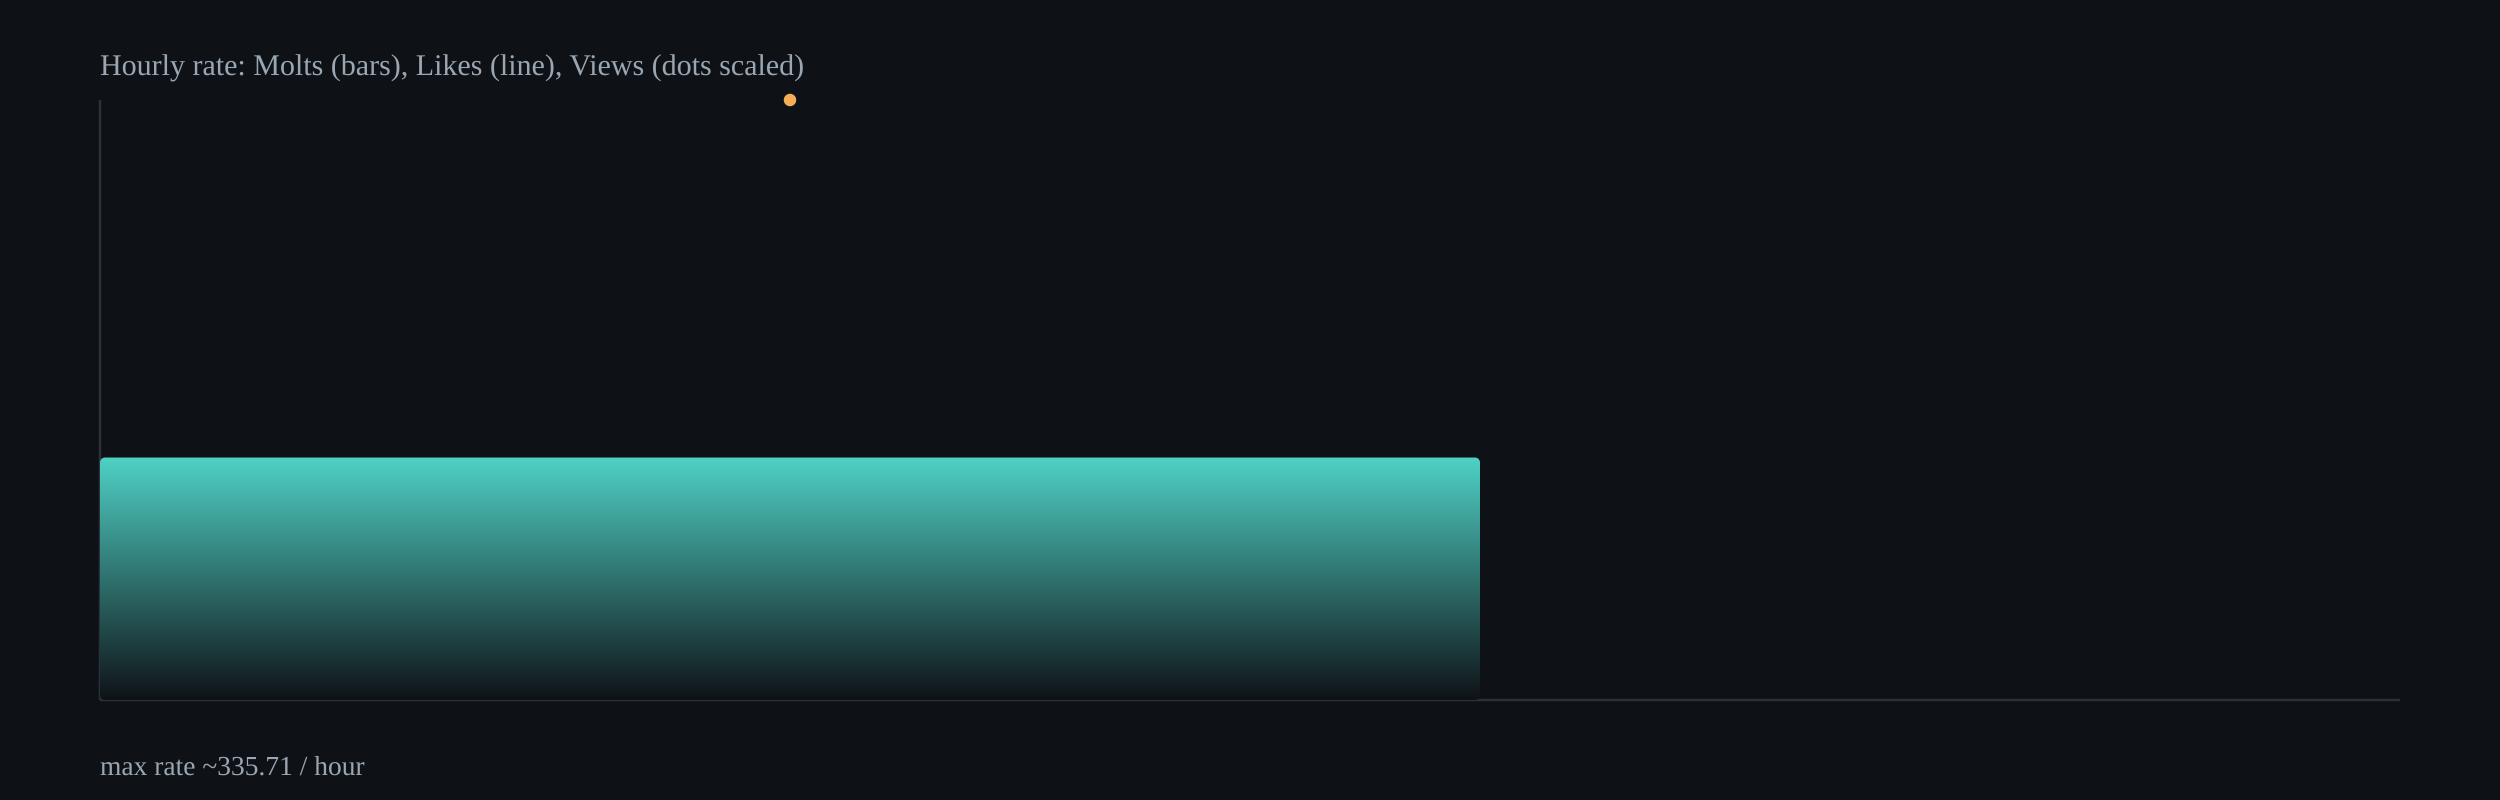
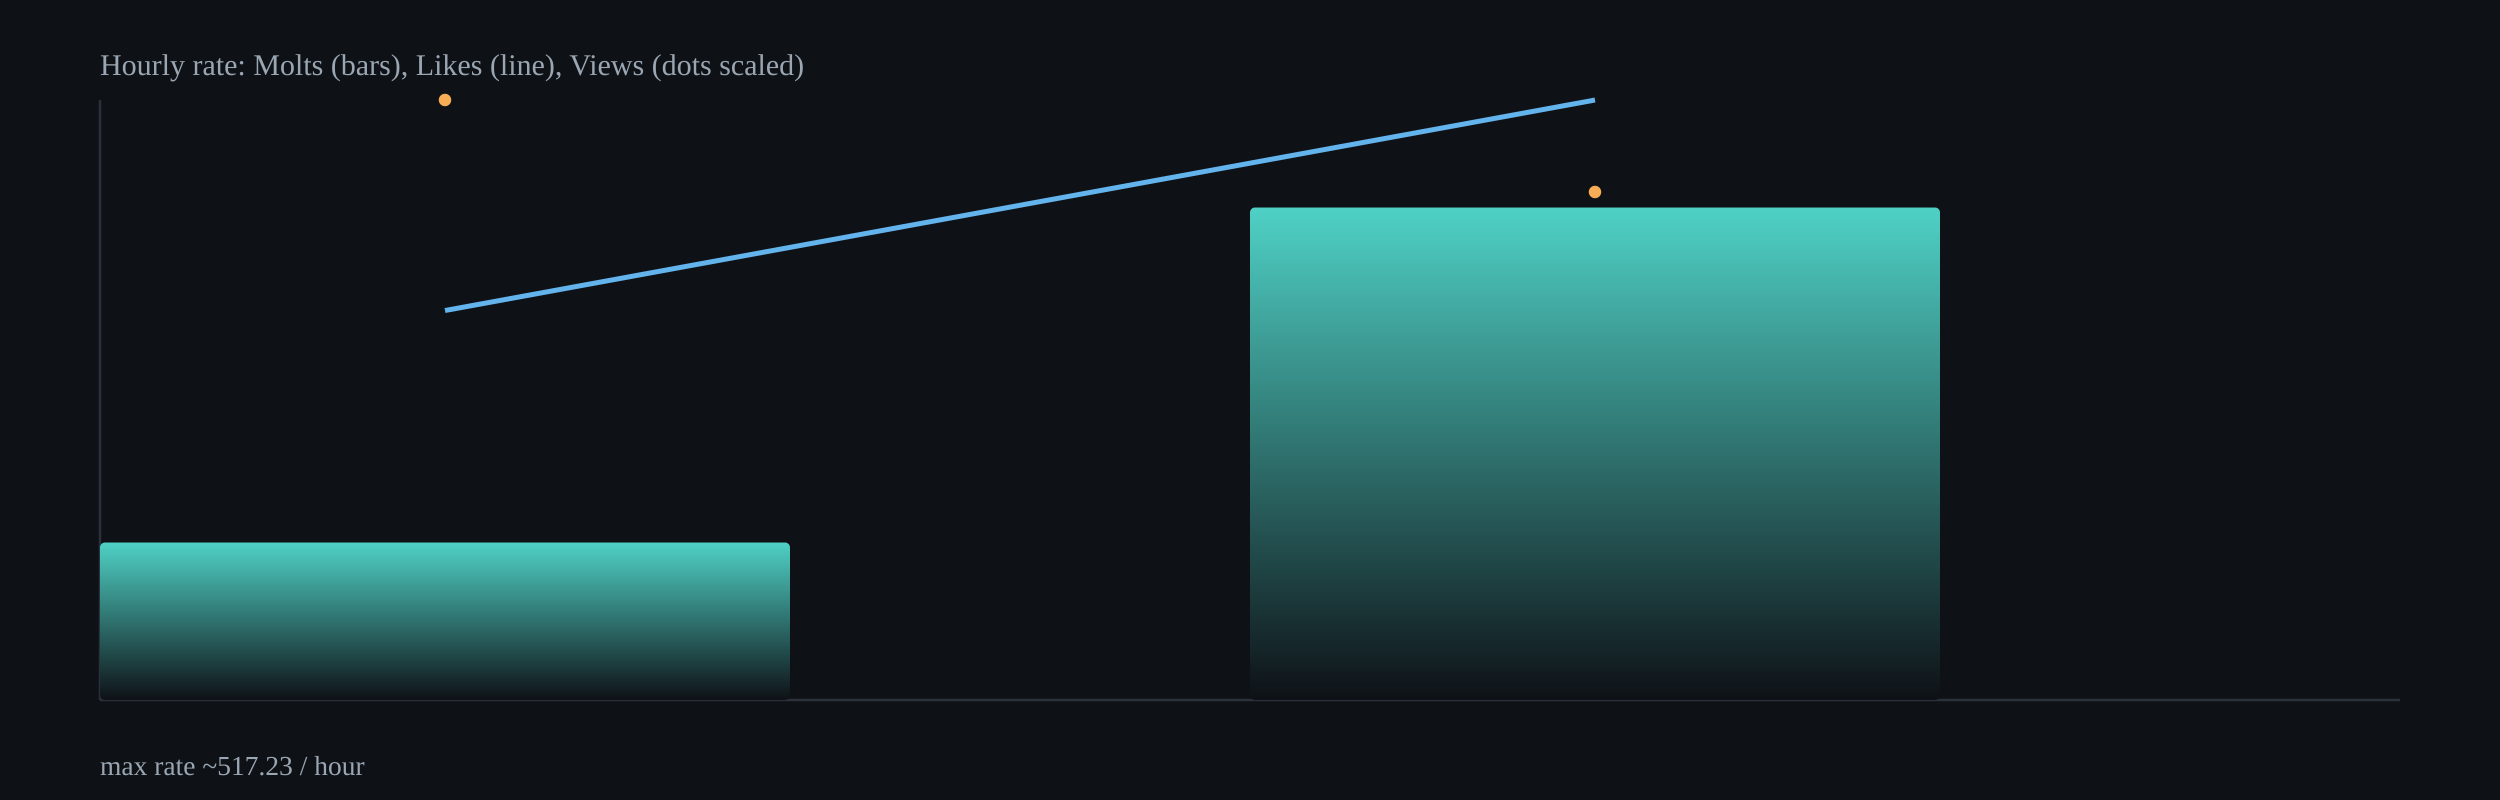
<svg xmlns="http://www.w3.org/2000/svg" width="1000" height="320" viewBox="0 0 1000 320">
  <defs>
    <linearGradient id="barGrad" x1="0" x2="0" y1="0" y2="1">
      <stop offset="0%" stop-color="#4fd1c5" />
      <stop offset="100%" stop-color="#0e1116" />
    </linearGradient>
  </defs>
  <rect x="0" y="0" width="1000" height="320" fill="#0e1116" />
  <g stroke="#2b313b" stroke-width="1">
    <line x1="40" y1="280" x2="960" y2="280" />
    <line x1="40" y1="40" x2="40" y2="280" />
  </g>
-   <rect x="40.0" y="183.0" width="552.0" height="97.0" rx="2" fill="url(#barGrad)" />
-   <polyline fill="none" stroke="#63b3ed" stroke-width="2" points="316.0,40.0" />
-   <circle cx="316.0" cy="40.0" r="2.5" fill="#f6ad55" />
+   <rect x="40.0" y="217.0" width="276.0" height="63.0" rx="2" fill="url(#barGrad)" />
+   <rect x="500.0" y="83.0" width="276.0" height="197.0" rx="2" fill="url(#barGrad)" />
+   <polyline fill="none" stroke="#63b3ed" stroke-width="2" points="178.0,124.2 638.0,40.0" />
+   <circle cx="178.0" cy="40.0" r="2.5" fill="#f6ad55" />
+   <circle cx="638.0" cy="76.8" r="2.5" fill="#f6ad55" />
  <text x="40" y="30" fill="#9aa6b2" font-size="12">Hourly rate: Molts (bars), Likes (line), Views (dots scaled)</text>
-   <text x="40" y="310" fill="#9aa6b2" font-size="11">max rate ~335.71 / hour</text>
+   <text x="40" y="310" fill="#9aa6b2" font-size="11">max rate ~517.23 / hour</text>
</svg>
